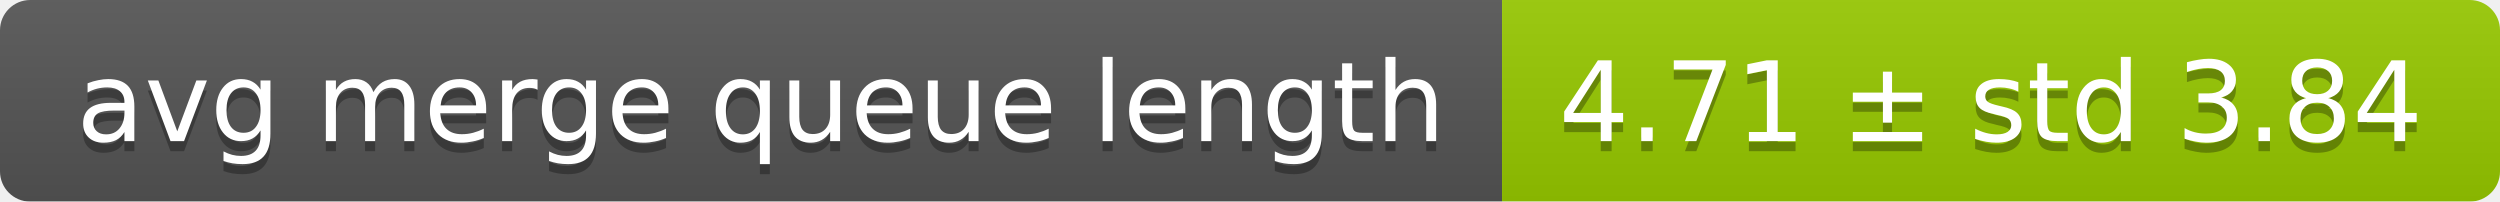
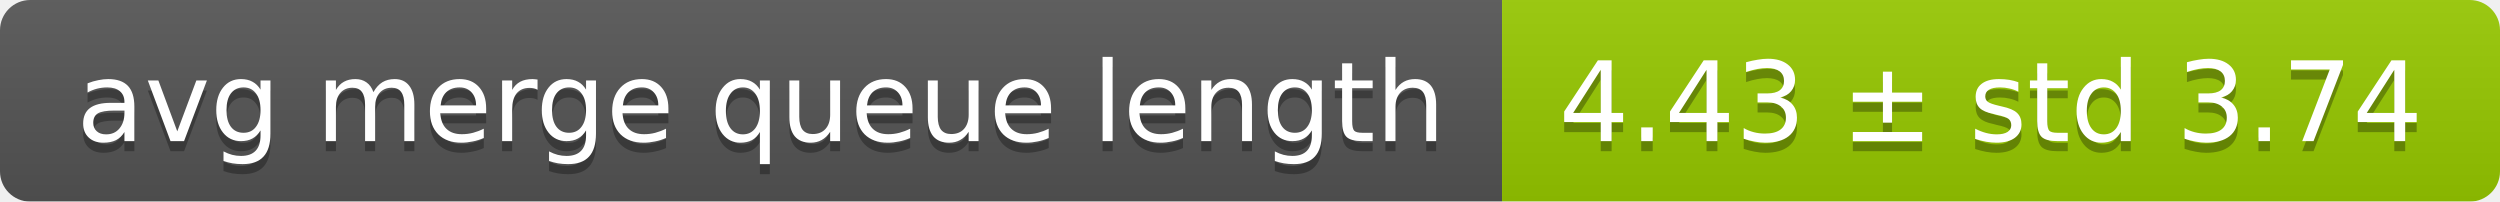
<svg xmlns="http://www.w3.org/2000/svg" width="248" height="20">
  <linearGradient id="smooth" x2="0" y2="100%">
    <stop offset="0" stop-color="#bbb" stop-opacity=".1" />
    <stop offset="1" stop-opacity=".1" />
  </linearGradient>
  <mask id="round">
    <rect width="248" height="20" rx="3" fill="#fff" />
  </mask>
  <g mask="url(#round)">
    <rect width="149" height="20" fill="#555" />
    <rect x="149" width="99" height="20" fill="#97ca00" />
    <rect width="248" height="20" fill="url(#smooth)" />
  </g>
  <g fill="#fff" text-anchor="middle" font-family="DejaVu Sans,Verdana,Geneva,sans-serif" font-size="11">
    <text x="75.5" y="15" fill="#010101" fill-opacity=".3">avg merge queue length</text>
    <text x="75.5" y="14">avg merge queue length</text>
-     <text x="197.5" y="15" fill="#010101" fill-opacity=".3">4.71 ± std 3.84</text>
-     <text x="197.5" y="14">4.71 ± std 3.84</text>
+     <text x="197.5" y="15" fill="#010101" fill-opacity=".3">4.43 ± std 3.74</text>
+     <text x="197.5" y="14">4.43 ± std 3.74</text>
  </g>
</svg>
